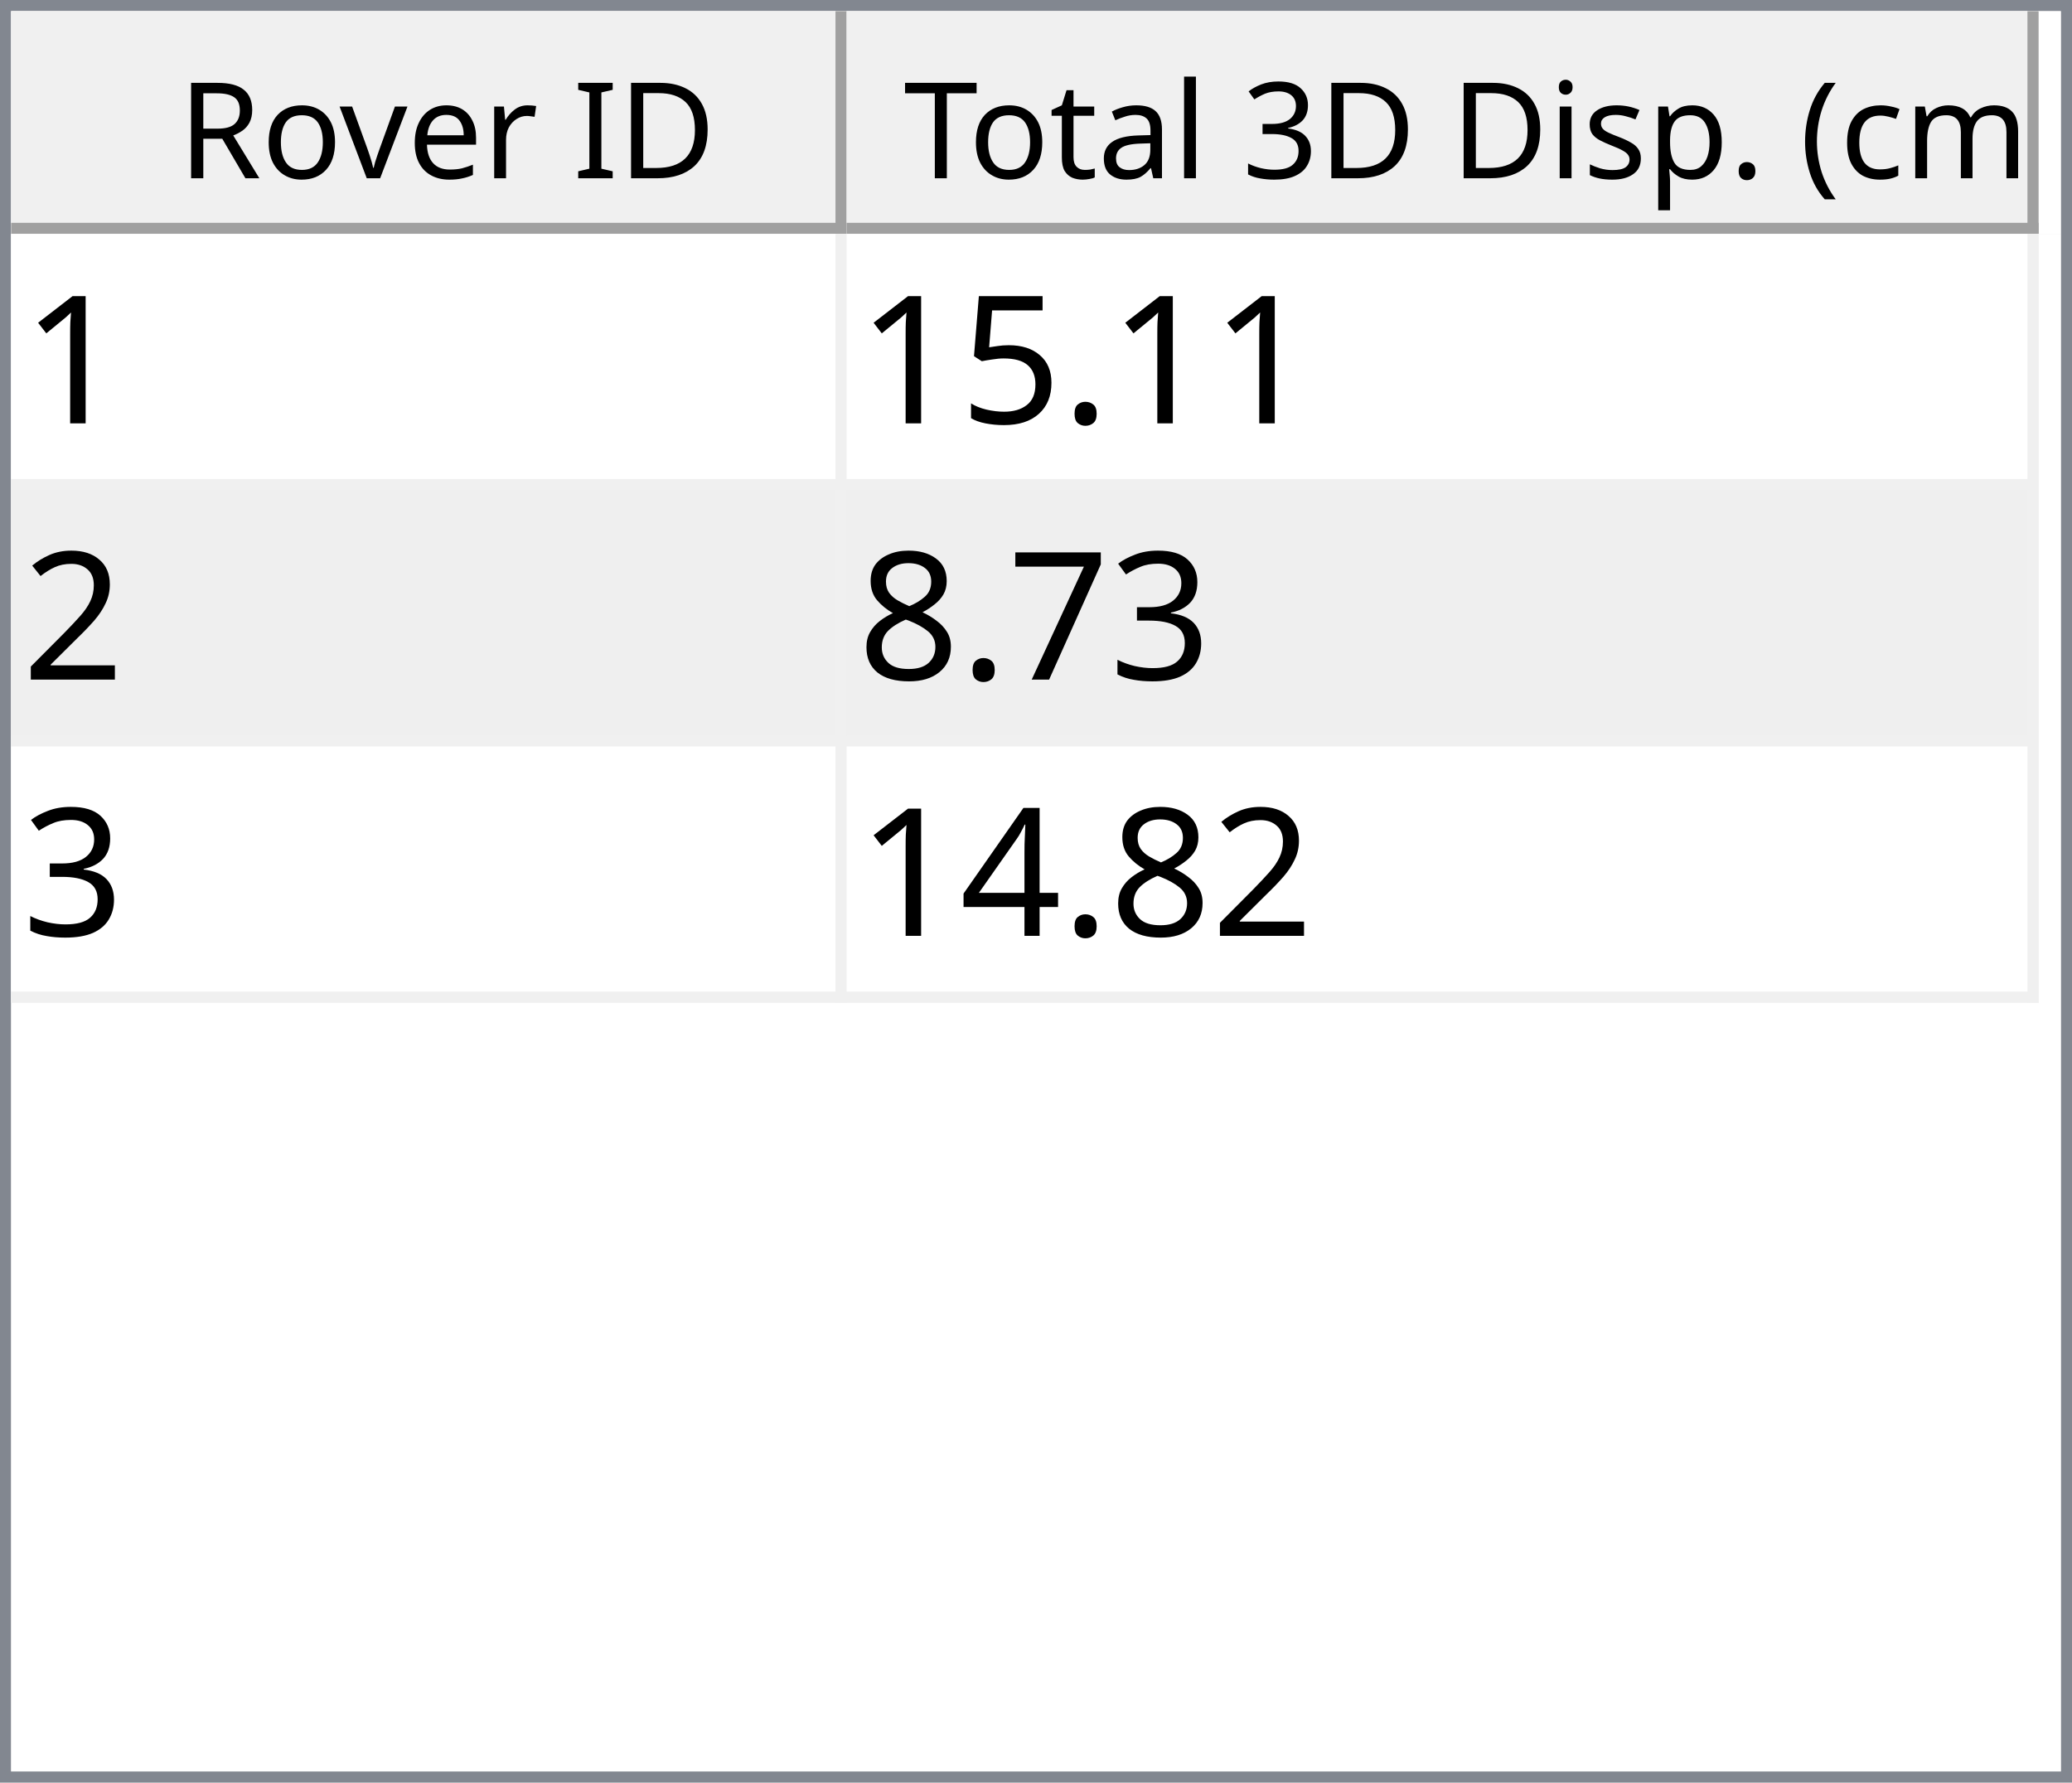
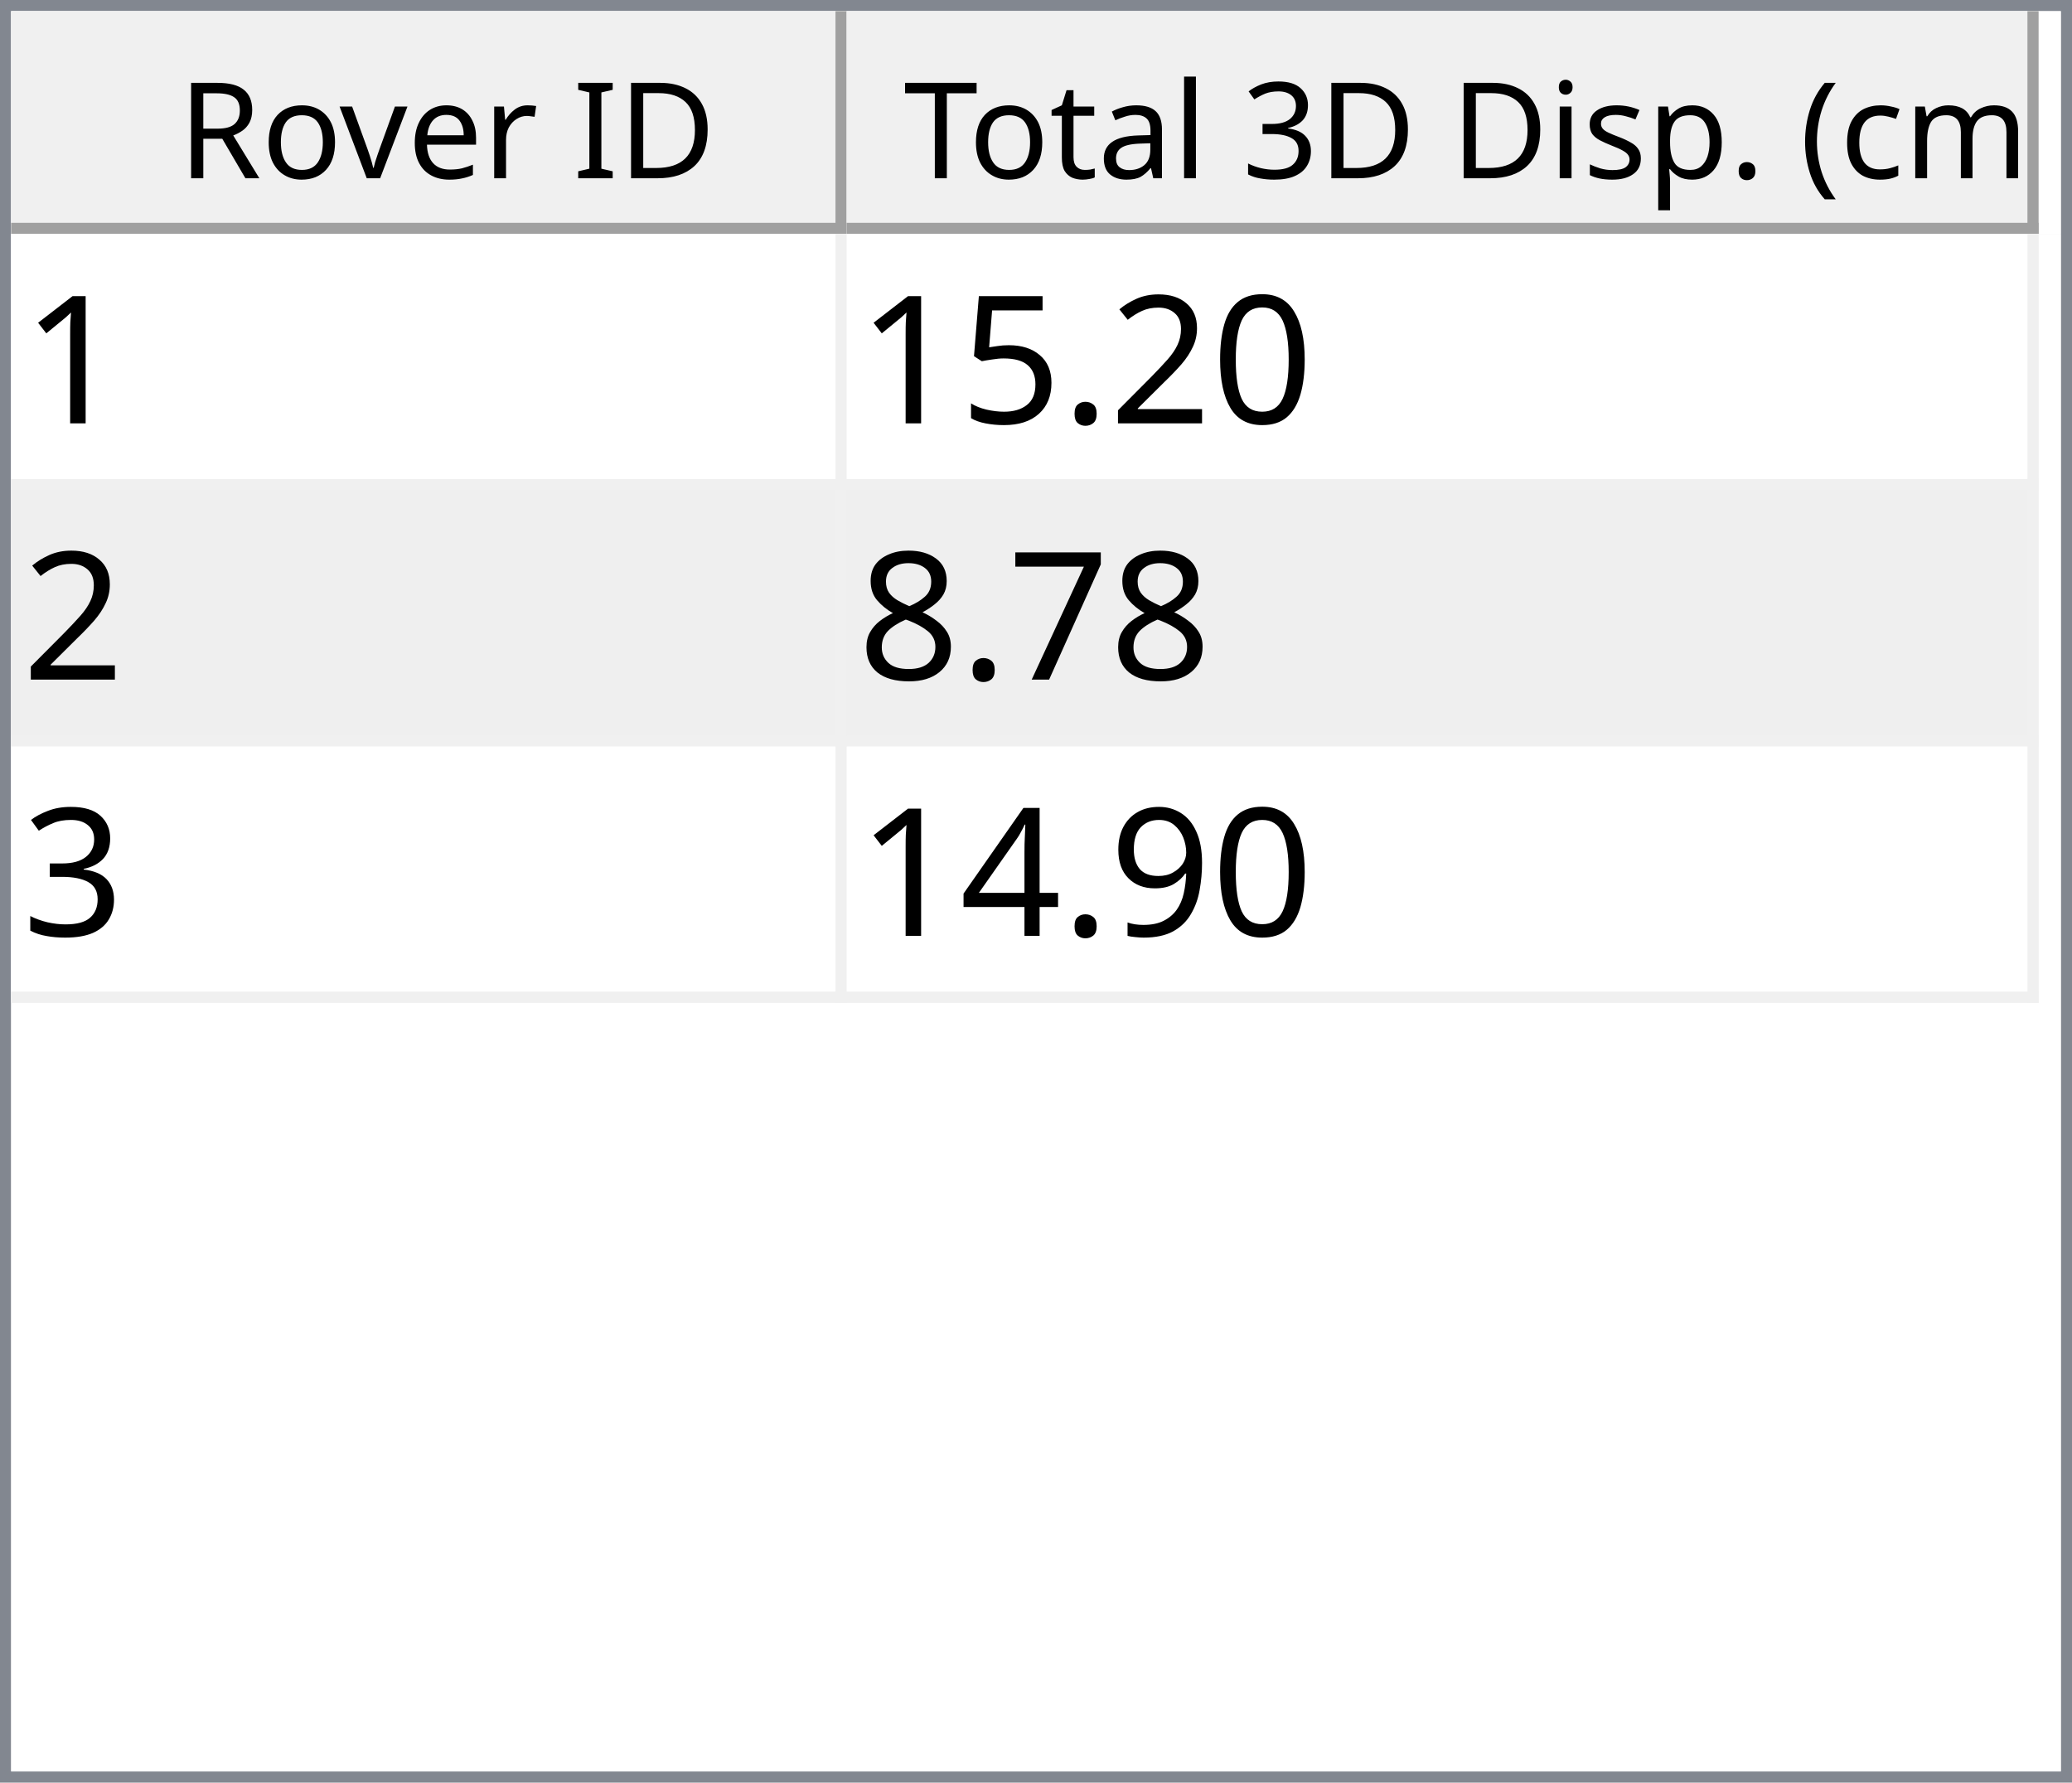
<svg xmlns="http://www.w3.org/2000/svg" style="fill-opacity:1; color-rendering:auto; color-interpolation:auto; text-rendering:auto; stroke:black; stroke-linecap:square; stroke-miterlimit:10; shape-rendering:auto; stroke-opacity:1; fill:black; stroke-dasharray:none; font-weight:normal; stroke-width:1; font-family:'Dialog'; font-style:normal; stroke-linejoin:miter; font-size:12px; stroke-dashoffset:0; image-rendering:auto;" width="186" height="160">
  <defs id="genericDefs" />
  <g>
    <defs id="defs1">
      <clipPath clipPathUnits="userSpaceOnUse" id="clipPath1">
        <path d="M0 0 L186 0 L186 160 L0 160 L0 0 Z" />
      </clipPath>
      <clipPath clipPathUnits="userSpaceOnUse" id="clipPath2">
        <path d="M0 0 L0 160 L186 160 L186 0 Z" />
      </clipPath>
      <clipPath clipPathUnits="userSpaceOnUse" id="clipPath3">
        <path d="M0 0 L0 20 L184 20 L184 0 Z" />
      </clipPath>
      <clipPath clipPathUnits="userSpaceOnUse" id="clipPath4">
        <path d="M0 0 L0 20 L75 20 L75 0 Z" />
      </clipPath>
      <clipPath clipPathUnits="userSpaceOnUse" id="clipPath5">
        <path d="M1 1 L1 19 L74 19 L74 1 Z" />
      </clipPath>
      <clipPath clipPathUnits="userSpaceOnUse" id="clipPath6">
        <path d="M0 0 L0 18 L73 18 L73 0 Z" />
      </clipPath>
      <clipPath clipPathUnits="userSpaceOnUse" id="clipPath7">
        <path d="M-0.5 -0.5 L-0.5 19.5 L74.5 19.5 L74.5 -0.5 Z" />
      </clipPath>
      <clipPath clipPathUnits="userSpaceOnUse" id="clipPath8">
        <path d="M0 0 L0 20 L107 20 L107 0 Z" />
      </clipPath>
      <clipPath clipPathUnits="userSpaceOnUse" id="clipPath9">
        <path d="M1 1 L1 19 L106 19 L106 1 Z" />
      </clipPath>
      <clipPath clipPathUnits="userSpaceOnUse" id="clipPath10">
        <path d="M0 0 L0 18 L105 18 L105 0 Z" />
      </clipPath>
      <clipPath clipPathUnits="userSpaceOnUse" id="clipPath11">
        <path d="M-0.5 -0.5 L-0.5 19.5 L106.5 19.5 L106.5 -0.5 Z" />
      </clipPath>
      <clipPath clipPathUnits="userSpaceOnUse" id="clipPath12">
        <path d="M0 0 L0 138 L184 138 L184 0 Z" />
      </clipPath>
      <clipPath clipPathUnits="userSpaceOnUse" id="clipPath13">
        <path d="M0 0 L0 69 L182 69 L182 0 Z" />
      </clipPath>
      <clipPath clipPathUnits="userSpaceOnUse" id="clipPath14">
        <path d="M-0.5 -0.5 L-0.5 68.5 L181.5 68.5 L181.5 -0.5 Z" />
      </clipPath>
      <clipPath clipPathUnits="userSpaceOnUse" id="clipPath15">
        <path d="M0 0 L0 22 L74 22 L74 0 Z" />
      </clipPath>
      <clipPath clipPathUnits="userSpaceOnUse" id="clipPath16">
        <path d="M0 0 L0 22 L106 22 L106 0 Z" />
      </clipPath>
      <font horiz-adv-x="64.551" id="font1">
        <font-face ascent="107.91" descent="25.098" units-per-em="100" style="font-style:normal; font-family:Segoe UI; font-weight:normal;" />
        <missing-glyph horiz-adv-x="64.551" d="M8.109 0 L8.109 68.266 L56.453 68.266 L56.453 0 L8.109 0 ZM15.328 7.234 L49.219 7.234 L49.219 61.031 L15.328 61.031 L15.328 7.234 Z" />
        <glyph unicode="D" horiz-adv-x="70.117" d="M9.188 0 L9.188 70.016 L28.516 70.016 Q65.531 70.016 65.531 35.891 Q65.531 19.672 55.25 9.836 Q44.969 0 27.734 0 L9.188 0 ZM17.391 62.594 L17.391 7.422 L27.828 7.422 Q41.609 7.422 49.273 14.797 Q56.938 22.172 56.938 35.688 Q56.938 62.594 28.328 62.594 L17.391 62.594 Z" />
        <glyph unicode="I" horiz-adv-x="26.611" d="M17.391 0 L9.188 0 L9.188 70.016 L17.391 70.016 L17.391 0 Z" />
        <glyph unicode=" " horiz-adv-x="27.393" d="" />
        <glyph unicode="r" horiz-adv-x="34.766" d="M34.188 41.891 Q32.078 43.5 28.125 43.5 Q23 43.5 19.555 38.672 Q16.109 33.844 16.109 25.484 L16.109 0 L8.109 0 L8.109 50 L16.109 50 L16.109 39.703 L16.312 39.703 Q18.016 44.969 21.531 47.922 Q25.047 50.875 29.391 50.875 Q32.516 50.875 34.188 50.203 L34.188 41.891 Z" />
        <glyph unicode="e" horiz-adv-x="52.295" d="M48.297 23 L12.984 23 Q13.188 14.656 17.484 10.109 Q21.781 5.562 29.297 5.562 Q37.75 5.562 44.828 11.141 L44.828 3.609 Q38.234 -1.172 27.391 -1.172 Q16.797 -1.172 10.742 5.641 Q4.688 12.453 4.688 24.812 Q4.688 36.469 11.305 43.82 Q17.922 51.172 27.734 51.172 Q37.547 51.172 42.922 44.828 Q48.297 38.484 48.297 27.203 L48.297 23 ZM40.094 29.781 Q40.047 36.719 36.75 40.578 Q33.453 44.438 27.594 44.438 Q21.922 44.438 17.969 40.383 Q14.016 36.328 13.094 29.781 L40.094 29.781 Z" />
        <glyph unicode="v" horiz-adv-x="47.9" d="M47.406 50 L27.484 0 L19.625 0 L0.688 50 L9.469 50 L22.172 13.672 Q23.578 9.672 23.922 6.688 L24.125 6.688 Q24.609 10.453 25.688 13.484 L38.969 50 L47.406 50 Z" />
        <glyph unicode="o" horiz-adv-x="58.594" d="M29 -1.172 Q17.922 -1.172 11.305 5.836 Q4.688 12.844 4.688 24.422 Q4.688 37.016 11.57 44.094 Q18.453 51.172 30.172 51.172 Q41.359 51.172 47.633 44.289 Q53.906 37.406 53.906 25.203 Q53.906 13.234 47.141 6.031 Q40.375 -1.172 29 -1.172 ZM29.594 44.438 Q21.875 44.438 17.383 39.188 Q12.891 33.938 12.891 24.703 Q12.891 15.828 17.43 10.695 Q21.969 5.562 29.594 5.562 Q37.359 5.562 41.531 10.594 Q45.703 15.625 45.703 24.906 Q45.703 34.281 41.531 39.359 Q37.359 44.438 29.594 44.438 Z" />
        <glyph unicode="R" horiz-adv-x="59.814" d="M59.375 0 L49.609 0 L37.891 19.625 Q36.281 22.359 34.766 24.289 Q33.25 26.219 31.664 27.438 Q30.078 28.656 28.25 29.219 Q26.422 29.781 24.125 29.781 L17.391 29.781 L17.391 0 L9.188 0 L9.188 70.016 L30.078 70.016 Q34.672 70.016 38.555 68.867 Q42.438 67.719 45.289 65.375 Q48.141 63.031 49.758 59.547 Q51.375 56.062 51.375 51.375 Q51.375 47.703 50.273 44.656 Q49.172 41.609 47.148 39.211 Q45.125 36.812 42.266 35.133 Q39.406 33.453 35.844 32.516 L35.844 32.328 Q37.594 31.547 38.891 30.547 Q40.188 29.547 41.359 28.18 Q42.531 26.812 43.68 25.078 Q44.828 23.344 46.234 21.047 L59.375 0 ZM17.391 62.594 L17.391 37.203 L28.516 37.203 Q31.594 37.203 34.203 38.133 Q36.812 39.062 38.719 40.797 Q40.625 42.531 41.703 45.047 Q42.781 47.562 42.781 50.688 Q42.781 56.297 39.141 59.445 Q35.5 62.594 28.609 62.594 L17.391 62.594 Z" />
        <glyph unicode=")" horiz-adv-x="30.176" d="M8.297 -15.922 L1.172 -15.922 Q16.406 2.344 16.406 26.812 Q16.406 51.469 1.078 70.016 L8.297 70.016 Q23.531 52.156 23.531 26.703 Q23.531 1.375 8.297 -15.922 Z" />
        <glyph unicode="m" horiz-adv-x="86.133" d="M79.109 0 L71.094 0 L71.094 28.719 Q71.094 37.016 68.531 40.727 Q65.969 44.438 59.906 44.438 Q54.781 44.438 51.195 39.75 Q47.609 35.062 47.609 28.516 L47.609 0 L39.594 0 L39.594 29.688 Q39.594 44.438 28.219 44.438 Q22.953 44.438 19.531 40.016 Q16.109 35.594 16.109 28.516 L16.109 0 L8.109 0 L8.109 50 L16.109 50 L16.109 42.094 L16.312 42.094 Q21.625 51.172 31.844 51.172 Q36.969 51.172 40.773 48.312 Q44.578 45.453 46 40.828 Q51.562 51.172 62.594 51.172 Q79.109 51.172 79.109 30.812 L79.109 0 Z" />
        <glyph unicode="c" horiz-adv-x="46.191" d="M42.188 2.297 Q36.422 -1.172 28.516 -1.172 Q17.828 -1.172 11.258 5.789 Q4.688 12.75 4.688 23.828 Q4.688 36.188 11.766 43.68 Q18.844 51.172 30.672 51.172 Q37.25 51.172 42.281 48.734 L42.281 40.531 Q36.719 44.438 30.375 44.438 Q22.703 44.438 17.797 38.945 Q12.891 33.453 12.891 24.516 Q12.891 15.719 17.508 10.641 Q22.125 5.562 29.891 5.562 Q36.422 5.562 42.188 9.906 L42.188 2.297 Z" />
        <glyph unicode="(" horiz-adv-x="30.176" d="M29.109 -15.922 L21.969 -15.922 Q6.844 1.375 6.844 26.703 Q6.844 52.156 21.969 70.016 L29.203 70.016 Q13.875 51.469 13.875 26.812 Q13.875 2.344 29.109 -15.922 Z" />
        <glyph unicode="." horiz-adv-x="21.68" d="M10.891 -1.078 Q8.641 -1.078 7.055 0.539 Q5.469 2.156 5.469 4.391 Q5.469 6.641 7.055 8.273 Q8.641 9.906 10.891 9.906 Q13.188 9.906 14.797 8.273 Q16.406 6.641 16.406 4.391 Q16.406 2.156 14.797 0.539 Q13.188 -1.078 10.891 -1.078 Z" />
        <glyph unicode="p" horiz-adv-x="58.789" d="M16.312 7.234 L16.109 7.234 L16.109 -23 L8.109 -23 L8.109 50 L16.109 50 L16.109 41.219 L16.312 41.219 Q22.219 51.172 33.594 51.172 Q43.266 51.172 48.688 44.461 Q54.109 37.75 54.109 26.469 Q54.109 13.922 48 6.375 Q41.891 -1.172 31.297 -1.172 Q21.578 -1.172 16.312 7.234 ZM16.109 27.391 L16.109 20.406 Q16.109 14.203 20.141 9.883 Q24.172 5.562 30.375 5.562 Q37.641 5.562 41.773 11.133 Q45.906 16.703 45.906 26.609 Q45.906 34.969 42.047 39.703 Q38.188 44.438 31.594 44.438 Q24.609 44.438 20.359 39.578 Q16.109 34.719 16.109 27.391 Z" />
        <glyph unicode="s" horiz-adv-x="42.432" d="M5.078 1.812 L5.078 10.406 Q11.625 5.562 19.484 5.562 Q30.031 5.562 30.031 12.594 Q30.031 14.594 29.125 15.992 Q28.219 17.391 26.68 18.461 Q25.141 19.531 23.07 20.383 Q21 21.234 18.609 22.172 Q15.281 23.484 12.766 24.828 Q10.25 26.172 8.57 27.859 Q6.891 29.547 6.031 31.695 Q5.172 33.844 5.172 36.719 Q5.172 40.234 6.789 42.945 Q8.406 45.656 11.086 47.484 Q13.766 49.312 17.211 50.242 Q20.656 51.172 24.312 51.172 Q30.812 51.172 35.938 48.922 L35.938 40.828 Q30.422 44.438 23.25 44.438 Q21 44.438 19.195 43.922 Q17.391 43.406 16.094 42.477 Q14.797 41.547 14.086 40.258 Q13.375 38.969 13.375 37.406 Q13.375 35.453 14.086 34.133 Q14.797 32.812 16.164 31.789 Q17.531 30.766 19.484 29.938 Q21.438 29.109 23.922 28.125 Q27.25 26.859 29.883 25.516 Q32.516 24.172 34.375 22.484 Q36.234 20.797 37.234 18.602 Q38.234 16.406 38.234 13.375 Q38.234 9.672 36.602 6.938 Q34.969 4.203 32.234 2.398 Q29.5 0.594 25.93 -0.289 Q22.359 -1.172 18.453 -1.172 Q10.75 -1.172 5.078 1.812 Z" />
        <glyph unicode="i" horiz-adv-x="24.219" d="M12.203 62.703 Q10.062 62.703 8.547 64.164 Q7.031 65.625 7.031 67.875 Q7.031 70.125 8.547 71.609 Q10.062 73.094 12.203 73.094 Q14.406 73.094 15.945 71.609 Q17.484 70.125 17.484 67.875 Q17.484 65.719 15.945 64.211 Q14.406 62.703 12.203 62.703 ZM16.109 0 L8.109 0 L8.109 50 L16.109 50 L16.109 0 Z" />
        <glyph unicode="3" horiz-adv-x="53.906" d="M46.531 19.828 Q46.531 15.094 44.75 11.211 Q42.969 7.328 39.719 4.57 Q36.469 1.812 31.93 0.297 Q27.391 -1.219 21.922 -1.219 Q11.922 -1.219 6 2.594 L6 11.188 Q13.094 5.609 22.219 5.609 Q25.875 5.609 28.828 6.539 Q31.781 7.469 33.906 9.227 Q36.031 10.984 37.18 13.477 Q38.328 15.969 38.328 19.094 Q38.328 32.812 18.797 32.812 L12.984 32.812 L12.984 39.594 L18.5 39.594 Q35.797 39.594 35.797 52.484 Q35.797 64.406 22.609 64.406 Q15.188 64.406 8.688 59.422 L8.688 67.188 Q15.375 71.188 24.609 71.188 Q29 71.188 32.57 69.969 Q36.141 68.75 38.68 66.555 Q41.219 64.359 42.609 61.281 Q44 58.203 44 54.5 Q44 40.672 30.031 36.719 L30.031 36.531 Q33.594 36.141 36.625 34.797 Q39.656 33.453 41.852 31.305 Q44.047 29.156 45.289 26.25 Q46.531 23.344 46.531 19.828 Z" />
        <glyph unicode="l" horiz-adv-x="24.219" d="M16.109 0 L8.109 0 L8.109 74.031 L16.109 74.031 L16.109 0 Z" />
        <glyph unicode="a" horiz-adv-x="50.879" d="M43.891 0 L35.891 0 L35.891 7.812 L35.688 7.812 Q30.469 -1.172 20.312 -1.172 Q12.844 -1.172 8.617 2.781 Q4.391 6.734 4.391 13.281 Q4.391 27.297 20.906 29.594 L35.891 31.688 Q35.891 44.438 25.594 44.438 Q16.547 44.438 9.281 38.281 L9.281 46.484 Q16.656 51.172 26.266 51.172 Q43.891 51.172 43.891 32.516 L43.891 0 ZM35.891 25.297 L23.828 23.641 Q18.266 22.859 15.43 20.875 Q12.594 18.891 12.594 13.875 Q12.594 10.203 15.211 7.883 Q17.828 5.562 22.172 5.562 Q28.125 5.562 32.008 9.742 Q35.891 13.922 35.891 20.312 L35.891 25.297 Z" />
        <glyph unicode="t" horiz-adv-x="33.887" d="M31.297 0.484 Q28.469 -1.078 23.828 -1.078 Q10.688 -1.078 10.688 13.578 L10.688 43.172 L2.094 43.172 L2.094 50 L10.688 50 L10.688 62.203 L18.703 64.797 L18.703 50 L31.297 50 L31.297 43.172 L18.703 43.172 L18.703 14.984 Q18.703 9.969 20.414 7.82 Q22.125 5.672 26.078 5.672 Q29.109 5.672 31.297 7.328 L31.297 0.484 Z" />
        <glyph unicode="T" horiz-adv-x="52.393" d="M50.594 62.594 L30.375 62.594 L30.375 0 L22.172 0 L22.172 62.594 L2 62.594 L2 70.016 L50.594 70.016 L50.594 62.594 Z" />
      </font>
      <font horiz-adv-x="75.0" id="font2">
        <font-face ascent="100.537" descent="21.973" units-per-em="100" style="font-style:normal; font-family:sans-serif; font-weight:normal;" />
        <missing-glyph horiz-adv-x="75.0" d="M12.5 0 L12.5 62.5 L62.5 62.5 L62.5 0 L12.5 0 ZM14.062 1.562 L60.938 1.562 L60.938 60.938 L14.062 60.938 L14.062 1.562 Z" />
        <glyph unicode="1" horiz-adv-x="55.615" d="M37.25 0 L28.469 0 L28.469 56 Q25.297 52.984 20.141 49.953 Q14.984 46.922 10.891 45.406 L10.891 53.906 Q18.266 57.375 23.781 62.305 Q29.297 67.234 31.594 71.875 L37.25 71.875 L37.25 0 Z" />
+         <glyph unicode="0" horiz-adv-x="55.615" d="M4.156 35.297 Q4.156 48 6.766 55.742 Q9.375 63.484 14.523 67.68 Q19.672 71.875 27.484 71.875 Q33.25 71.875 37.594 69.555 Q41.938 67.234 44.773 62.867 Q47.609 58.5 49.219 52.227 Q50.828 45.953 50.828 35.297 Q50.828 22.703 48.242 14.969 Q45.656 7.234 40.508 3.008 Q35.359 -1.219 27.484 -1.219 Q17.141 -1.219 11.234 6.203 Q4.156 15.141 4.156 35.297 ZM13.188 35.297 Q13.188 17.672 17.312 11.836 Q21.438 6 27.484 6 Q33.547 6 37.672 11.859 Q41.797 17.719 41.797 35.297 Q41.797 52.984 37.672 58.789 Q33.547 64.594 27.391 64.594 Q21.344 64.594 17.719 59.469 Q13.188 52.938 13.188 35.297 Z" />
+         <glyph unicode="2" horiz-adv-x="55.615" d="M50.344 8.453 L50.344 0 L3.031 0 Q2.938 3.172 4.047 6.109 Q5.859 10.938 9.836 15.625 Q13.812 20.312 21.344 26.469 Q33.016 36.031 37.117 41.625 Q41.219 47.219 41.219 52.203 Q41.219 57.422 37.477 61.008 Q33.734 64.594 27.734 64.594 Q21.391 64.594 17.578 60.789 Q13.766 56.984 13.719 50.25 L4.688 51.172 Q5.609 61.281 11.664 66.578 Q17.719 71.875 27.938 71.875 Q38.234 71.875 44.242 66.164 Q50.25 60.453 50.25 52 Q50.25 47.703 48.492 43.555 Q46.734 39.406 42.656 34.812 Q38.578 30.219 29.109 22.219 Q21.188 15.578 18.945 13.211 Q16.703 10.844 15.234 8.453 L50.344 8.453 Z" />
        <glyph unicode="." horiz-adv-x="27.783" d="M9.078 0 L9.078 10.016 L19.094 10.016 L19.094 0 L9.078 0 Z" />
        <glyph unicode="5" horiz-adv-x="55.615" d="M4.156 18.75 L13.375 19.531 Q14.406 12.797 18.141 9.398 Q21.875 6 27.156 6 Q33.5 6 37.891 10.789 Q42.281 15.578 42.281 23.484 Q42.281 31 38.062 35.352 Q33.844 39.703 27 39.703 Q22.75 39.703 19.336 37.773 Q15.922 35.844 13.969 32.766 L5.719 33.844 L12.641 70.609 L48.25 70.609 L48.25 62.203 L19.672 62.203 L15.828 42.969 Q22.266 47.469 29.344 47.469 Q38.719 47.469 45.164 40.969 Q51.609 34.469 51.609 24.266 Q51.609 14.547 45.953 7.469 Q39.062 -1.219 27.156 -1.219 Q17.391 -1.219 11.211 4.25 Q5.031 9.719 4.156 18.75 Z" />
-         <glyph unicode="2" horiz-adv-x="55.615" d="M50.344 8.453 L50.344 0 L3.031 0 Q2.938 3.172 4.047 6.109 Q5.859 10.938 9.836 15.625 Q13.812 20.312 21.344 26.469 Q33.016 36.031 37.117 41.625 Q41.219 47.219 41.219 52.203 Q41.219 57.422 37.477 61.008 Q33.734 64.594 27.734 64.594 Q21.391 64.594 17.578 60.789 Q13.766 56.984 13.719 50.25 L4.688 51.172 Q5.609 61.281 11.664 66.578 Q17.719 71.875 27.938 71.875 Q38.234 71.875 44.242 66.164 Q50.25 60.453 50.25 52 Q50.25 47.703 48.492 43.555 Q46.734 39.406 42.656 34.812 Q38.578 30.219 29.109 22.219 Q21.188 15.578 18.945 13.211 Q16.703 10.844 15.234 8.453 L50.344 8.453 Z" />
-         <glyph unicode="3" horiz-adv-x="55.615" d="M4.203 18.891 L12.984 20.062 Q14.5 12.594 18.141 9.297 Q21.781 6 27 6 Q33.203 6 37.477 10.297 Q41.75 14.594 41.75 20.953 Q41.75 27 37.797 30.93 Q33.844 34.859 27.734 34.859 Q25.25 34.859 21.531 33.891 L22.516 41.609 Q23.391 41.5 23.922 41.5 Q29.547 41.5 34.039 44.43 Q38.531 47.359 38.531 53.469 Q38.531 58.297 35.258 61.477 Q31.984 64.656 26.812 64.656 Q21.688 64.656 18.266 61.43 Q14.844 58.203 13.875 51.766 L5.078 53.328 Q6.688 62.156 12.398 67.016 Q18.109 71.875 26.609 71.875 Q32.469 71.875 37.398 69.359 Q42.328 66.844 44.945 62.5 Q47.562 58.156 47.562 53.266 Q47.562 48.641 45.07 44.828 Q42.578 41.016 37.703 38.766 Q44.047 37.312 47.562 32.695 Q51.078 28.078 51.078 21.141 Q51.078 11.766 44.242 5.25 Q37.406 -1.266 26.953 -1.266 Q17.531 -1.266 11.305 4.352 Q5.078 9.969 4.203 18.891 Z" />
        <glyph unicode="7" horiz-adv-x="55.615" d="M4.734 62.203 L4.734 70.656 L51.078 70.656 L51.078 63.812 Q44.234 56.547 37.523 44.484 Q30.812 32.422 27.156 19.672 Q24.516 10.688 23.781 0 L14.75 0 Q14.891 8.453 18.062 20.414 Q21.234 32.375 27.172 43.484 Q33.109 54.594 39.797 62.203 L4.734 62.203 Z" />
        <glyph unicode="8" horiz-adv-x="55.615" d="M17.672 38.812 Q12.203 40.828 9.57 44.539 Q6.938 48.25 6.938 53.422 Q6.938 61.234 12.555 66.555 Q18.172 71.875 27.484 71.875 Q36.859 71.875 42.578 66.43 Q48.297 60.984 48.297 53.172 Q48.297 48.188 45.68 44.508 Q43.062 40.828 37.75 38.812 Q44.344 36.672 47.781 31.883 Q51.219 27.094 51.219 20.453 Q51.219 11.281 44.727 5.031 Q38.234 -1.219 27.641 -1.219 Q17.047 -1.219 10.547 5.055 Q4.047 11.328 4.047 20.703 Q4.047 27.688 7.594 32.398 Q11.141 37.109 17.672 38.812 ZM15.922 53.719 Q15.922 48.641 19.195 45.414 Q22.469 42.188 27.688 42.188 Q32.766 42.188 36.016 45.383 Q39.266 48.578 39.266 53.219 Q39.266 58.062 35.914 61.359 Q32.562 64.656 27.594 64.656 Q22.562 64.656 19.242 61.43 Q15.922 58.203 15.922 53.719 ZM13.094 20.656 Q13.094 16.891 14.875 13.375 Q16.656 9.859 20.172 7.93 Q23.688 6 27.734 6 Q34.031 6 38.133 10.055 Q42.234 14.109 42.234 20.359 Q42.234 26.703 38.016 30.859 Q33.797 35.016 27.438 35.016 Q21.234 35.016 17.164 30.914 Q13.094 26.812 13.094 20.656 Z" />
+         <glyph unicode="3" horiz-adv-x="55.615" d="M4.203 18.891 L12.984 20.062 Q14.5 12.594 18.141 9.297 Q21.781 6 27 6 Q33.203 6 37.477 10.297 Q41.75 14.594 41.75 20.953 Q41.75 27 37.797 30.93 Q33.844 34.859 27.734 34.859 Q25.25 34.859 21.531 33.891 L22.516 41.609 Q23.391 41.5 23.922 41.5 Q29.547 41.5 34.039 44.43 Q38.531 47.359 38.531 53.469 Q38.531 58.297 35.258 61.477 Q31.984 64.656 26.812 64.656 Q21.688 64.656 18.266 61.43 Q14.844 58.203 13.875 51.766 L5.078 53.328 Q6.688 62.156 12.398 67.016 Q18.109 71.875 26.609 71.875 Q32.469 71.875 37.398 69.359 Q42.328 66.844 44.945 62.5 Q47.562 58.156 47.562 53.266 Q47.562 48.641 45.07 44.828 Q42.578 41.016 37.703 38.766 Q44.047 37.312 47.562 32.695 Q51.078 28.078 51.078 21.141 Q51.078 11.766 44.242 5.25 Q37.406 -1.266 26.953 -1.266 Q17.531 -1.266 11.305 4.352 Q5.078 9.969 4.203 18.891 Z" />
+         <glyph unicode="9" horiz-adv-x="55.615" d="M5.469 16.547 L13.922 17.328 Q14.984 11.375 18.016 8.688 Q21.047 6 25.781 6 Q29.828 6 32.883 7.859 Q35.938 9.719 37.891 12.82 Q39.844 15.922 41.164 21.195 Q42.484 26.469 42.484 31.938 Q42.484 32.516 42.438 33.688 Q39.797 29.5 35.234 26.883 Q30.672 24.266 25.344 24.266 Q16.453 24.266 10.305 30.711 Q4.156 37.156 4.156 47.703 Q4.156 58.594 10.578 65.234 Q17 71.875 26.656 71.875 Q33.641 71.875 39.43 68.117 Q45.219 64.359 48.219 57.398 Q51.219 50.438 51.219 37.25 Q51.219 23.531 48.242 15.406 Q45.266 7.281 39.383 3.031 Q33.5 -1.219 25.594 -1.219 Q17.188 -1.219 11.867 3.445 Q6.547 8.109 5.469 16.547 ZM41.453 48.141 Q41.453 55.719 37.43 60.156 Q33.406 64.594 27.734 64.594 Q21.875 64.594 17.531 59.812 Q13.188 55.031 13.188 47.406 Q13.188 40.578 17.312 36.305 Q21.438 32.031 27.484 32.031 Q33.594 32.031 37.523 36.305 Q41.453 40.578 41.453 48.141 Z" />
        <glyph unicode="4" horiz-adv-x="55.615" d="M32.328 0 L32.328 17.141 L1.266 17.141 L1.266 25.203 L33.938 71.578 L41.109 71.578 L41.109 25.203 L50.781 25.203 L50.781 17.141 L41.109 17.141 L41.109 0 L32.328 0 ZM32.328 25.203 L32.328 57.469 L9.906 25.203 L32.328 25.203 Z" />
      </font>
    </defs>
    <g style="fill:white; stroke:white;">
      <rect x="0" y="0" width="186" style="clip-path:url(#clipPath1); stroke:none;" height="160" />
    </g>
    <g style="fill:white; text-rendering:optimizeSpeed; color-rendering:optimizeSpeed; image-rendering:optimizeSpeed; shape-rendering:crispEdges; stroke:white; color-interpolation:sRGB;">
      <rect x="0" width="186" height="160" y="0" style="stroke:none;" />
      <path style="stroke:none;" d="M0 160 L186 160 L186 0 L0 0 Z" />
    </g>
    <g style="fill:rgb(240,240,240); font-family:'Segoe UI'; stroke:rgb(240,240,240);">
      <rect x="0" y="0" width="186" style="clip-path:url(#clipPath2); stroke:none;" height="160" />
    </g>
    <g style="fill:rgb(130,135,144); font-family:'Segoe UI'; stroke:rgb(130,135,144);">
      <path d="M0 0 L186 0 L186 160 L0 160 L0 0 ZM1 1 L185 1 L185 159 L1 159 L1 1 Z" style="fill-rule:evenodd; clip-path:url(#clipPath2); stroke:none;" />
    </g>
    <g style="fill:white; font-family:'Segoe UI'; stroke:white;" transform="translate(1,1)">
      <rect x="0" y="0" width="184" style="clip-path:url(#clipPath3); stroke:none;" height="20" />
    </g>
    <g style="fill:rgb(240,240,240); font-family:'Segoe UI'; stroke:rgb(240,240,240);" transform="translate(1,1)">
      <rect x="0" y="0" width="75" style="clip-path:url(#clipPath4); stroke:none;" height="20" />
    </g>
    <g style="font-family:'Segoe UI';" transform="translate(2,2)">
      <text x="14" xml:space="preserve" y="14" style="clip-path:url(#clipPath6); stroke:none;">Rover ID</text>
    </g>
    <g style="fill:rgb(160,160,160); font-family:'Segoe UI'; stroke:rgb(160,160,160); stroke-linejoin:bevel;" transform="translate(1.5,1.5)">
      <line x1="74" x2="74" y1="0" style="fill:none; clip-path:url(#clipPath7);" y2="19" />
    </g>
    <g style="fill:rgb(160,160,160); font-family:'Segoe UI'; stroke:rgb(160,160,160); stroke-linejoin:bevel;" transform="matrix(1,0,0,1,1,1) translate(0.5,0.5)">
      <line x1="0" x2="74" y1="19" style="fill:none; clip-path:url(#clipPath7);" y2="19" />
    </g>
    <g style="fill:rgb(240,240,240); font-family:'Segoe UI'; stroke:rgb(240,240,240);" transform="translate(76,1)">
      <rect x="0" y="0" width="107" style="clip-path:url(#clipPath8); stroke:none;" height="20" />
    </g>
    <g style="font-family:'Segoe UI';" transform="translate(77,2)">
      <text x="1" xml:space="preserve" y="14" style="clip-path:url(#clipPath10); stroke:none;"> Total 3D Disp. (cm)</text>
    </g>
    <g style="fill:rgb(160,160,160); font-family:'Segoe UI'; stroke:rgb(160,160,160); stroke-linejoin:bevel;" transform="translate(76.5,1.5)">
      <line x1="106" x2="106" y1="0" style="fill:none; clip-path:url(#clipPath11);" y2="19" />
    </g>
    <g style="fill:rgb(160,160,160); font-family:'Segoe UI'; stroke:rgb(160,160,160); stroke-linejoin:bevel;" transform="matrix(1,0,0,1,76,1) translate(0.5,0.5)">
      <line x1="0" x2="106" y1="19" style="fill:none; clip-path:url(#clipPath11);" y2="19" />
    </g>
    <g style="fill:white; font-family:'Segoe UI'; stroke:white;" transform="translate(1,21)">
      <rect x="0" y="0" width="184" style="clip-path:url(#clipPath12); stroke:none;" height="138" />
    </g>
    <g style="fill:rgb(240,240,240); font-size:16px; font-family:sans-serif; stroke:rgb(240,240,240);" transform="translate(1,21)">
      <rect x="0" y="0" width="182" style="clip-path:url(#clipPath13); stroke:none;" height="69" />
      <line transform="translate(0.5,0.5)" x1="0" x2="181" y1="22" style="clip-path:url(#clipPath14); fill:none; stroke-linejoin:bevel;" y2="22" />
    </g>
    <g transform="matrix(1,0,0,1,1,21) translate(0.5,0.5)" style="fill:rgb(240,240,240); font-size:16px; font-family:sans-serif; stroke:rgb(240,240,240); stroke-linejoin:bevel;">
      <line x1="0" x2="181" y1="45" style="fill:none; clip-path:url(#clipPath14);" y2="45" />
    </g>
    <g transform="matrix(1,0,0,1,1,21) translate(0.5,0.5)" style="fill:rgb(240,240,240); font-size:16px; font-family:sans-serif; stroke:rgb(240,240,240); stroke-linejoin:bevel;">
      <line x1="0" x2="181" y1="68" style="fill:none; clip-path:url(#clipPath14);" y2="68" />
    </g>
    <g transform="matrix(1,0,0,1,1,21) translate(0.5,0.5)" style="fill:rgb(240,240,240); font-size:16px; font-family:sans-serif; stroke:rgb(240,240,240); stroke-linejoin:bevel;">
      <line x1="74" x2="74" y1="0" style="fill:none; clip-path:url(#clipPath14);" y2="68" />
    </g>
    <g transform="matrix(1,0,0,1,1,21) translate(0.5,0.5)" style="fill:rgb(240,240,240); font-size:16px; font-family:sans-serif; stroke:rgb(240,240,240); stroke-linejoin:bevel;">
      <line x1="181" x2="181" y1="0" style="fill:none; clip-path:url(#clipPath14);" y2="68" />
    </g>
    <g style="fill:white; font-size:16px; font-family:sans-serif; stroke:white;" transform="matrix(1,0,0,1,1,21)">
      <rect x="0" y="0" width="74" style="clip-path:url(#clipPath15); stroke:none;" height="22" />
      <text x="1" y="17" style="fill:black; clip-path:url(#clipPath15); stroke:none;" xml:space="preserve">1</text>
    </g>
    <g style="fill:white; font-size:16px; font-family:sans-serif; stroke:white;" transform="matrix(1,0,0,1,1,21) translate(75,0)">
      <rect x="0" y="0" width="106" style="clip-path:url(#clipPath16); stroke:none;" height="22" />
-       <text x="1" y="17" style="fill:black; clip-path:url(#clipPath16); stroke:none;" xml:space="preserve">15.11</text>
+       <text x="1" y="17" style="fill:black; clip-path:url(#clipPath16); stroke:none;" xml:space="preserve">15.20</text>
    </g>
    <g style="fill:rgb(239,239,239); font-size:16px; font-family:sans-serif; stroke:rgb(239,239,239);" transform="matrix(1,0,0,1,1,21) translate(0,23)">
      <rect x="0" y="0" width="74" style="clip-path:url(#clipPath15); stroke:none;" height="22" />
      <text x="1" y="17" style="fill:black; clip-path:url(#clipPath15); stroke:none;" xml:space="preserve">2</text>
    </g>
    <g style="fill:rgb(239,239,239); font-size:16px; font-family:sans-serif; stroke:rgb(239,239,239);" transform="matrix(1,0,0,1,1,21) translate(75,23)">
      <rect x="0" y="0" width="106" style="clip-path:url(#clipPath16); stroke:none;" height="22" />
-       <text x="1" y="17" style="fill:black; clip-path:url(#clipPath16); stroke:none;" xml:space="preserve">8.73</text>
+       <text x="1" y="17" style="fill:black; clip-path:url(#clipPath16); stroke:none;" xml:space="preserve">8.78</text>
    </g>
    <g style="fill:white; font-size:16px; font-family:sans-serif; stroke:white;" transform="matrix(1,0,0,1,1,21) translate(0,46)">
      <rect x="0" y="0" width="74" style="clip-path:url(#clipPath15); stroke:none;" height="22" />
      <text x="1" y="17" style="fill:black; clip-path:url(#clipPath15); stroke:none;" xml:space="preserve">3</text>
    </g>
    <g style="fill:white; font-size:16px; font-family:sans-serif; stroke:white;" transform="matrix(1,0,0,1,1,21) translate(75,46)">
      <rect x="0" y="0" width="106" style="clip-path:url(#clipPath16); stroke:none;" height="22" />
-       <text x="1" y="17" style="fill:black; clip-path:url(#clipPath16); stroke:none;" xml:space="preserve">14.82</text>
+       <text x="1" y="17" style="fill:black; clip-path:url(#clipPath16); stroke:none;" xml:space="preserve">14.90</text>
    </g>
  </g>
</svg>
